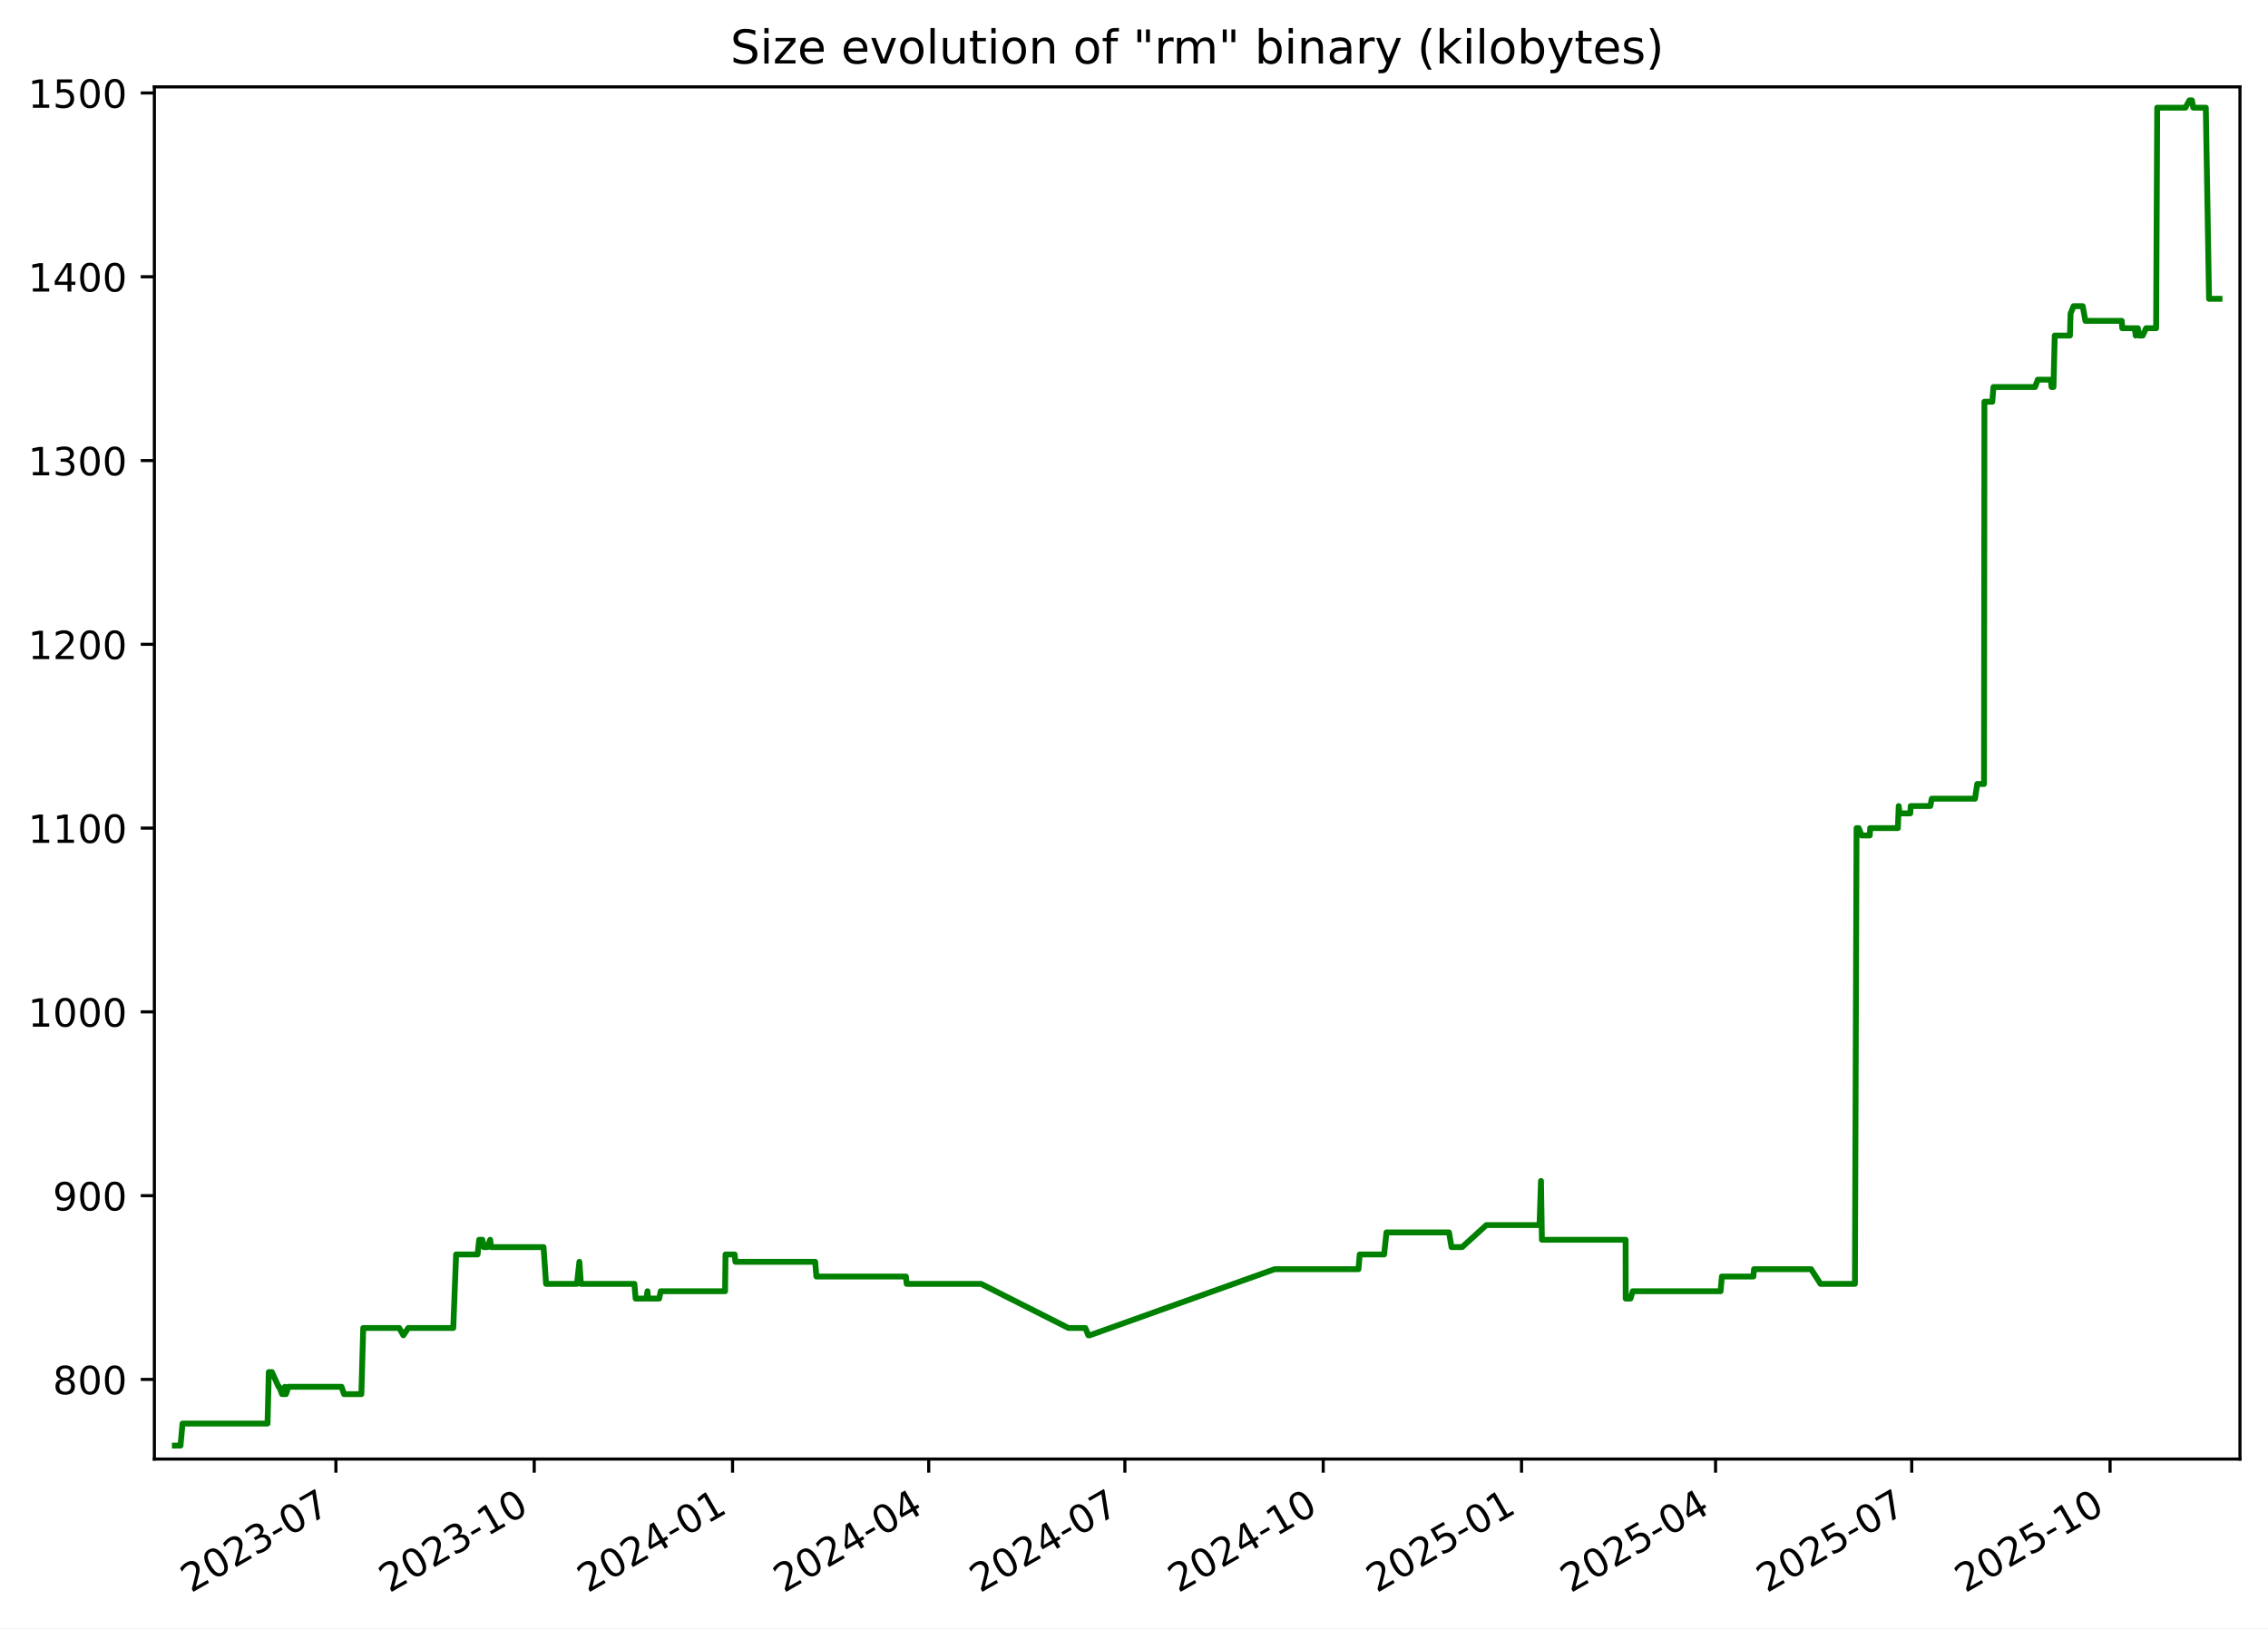
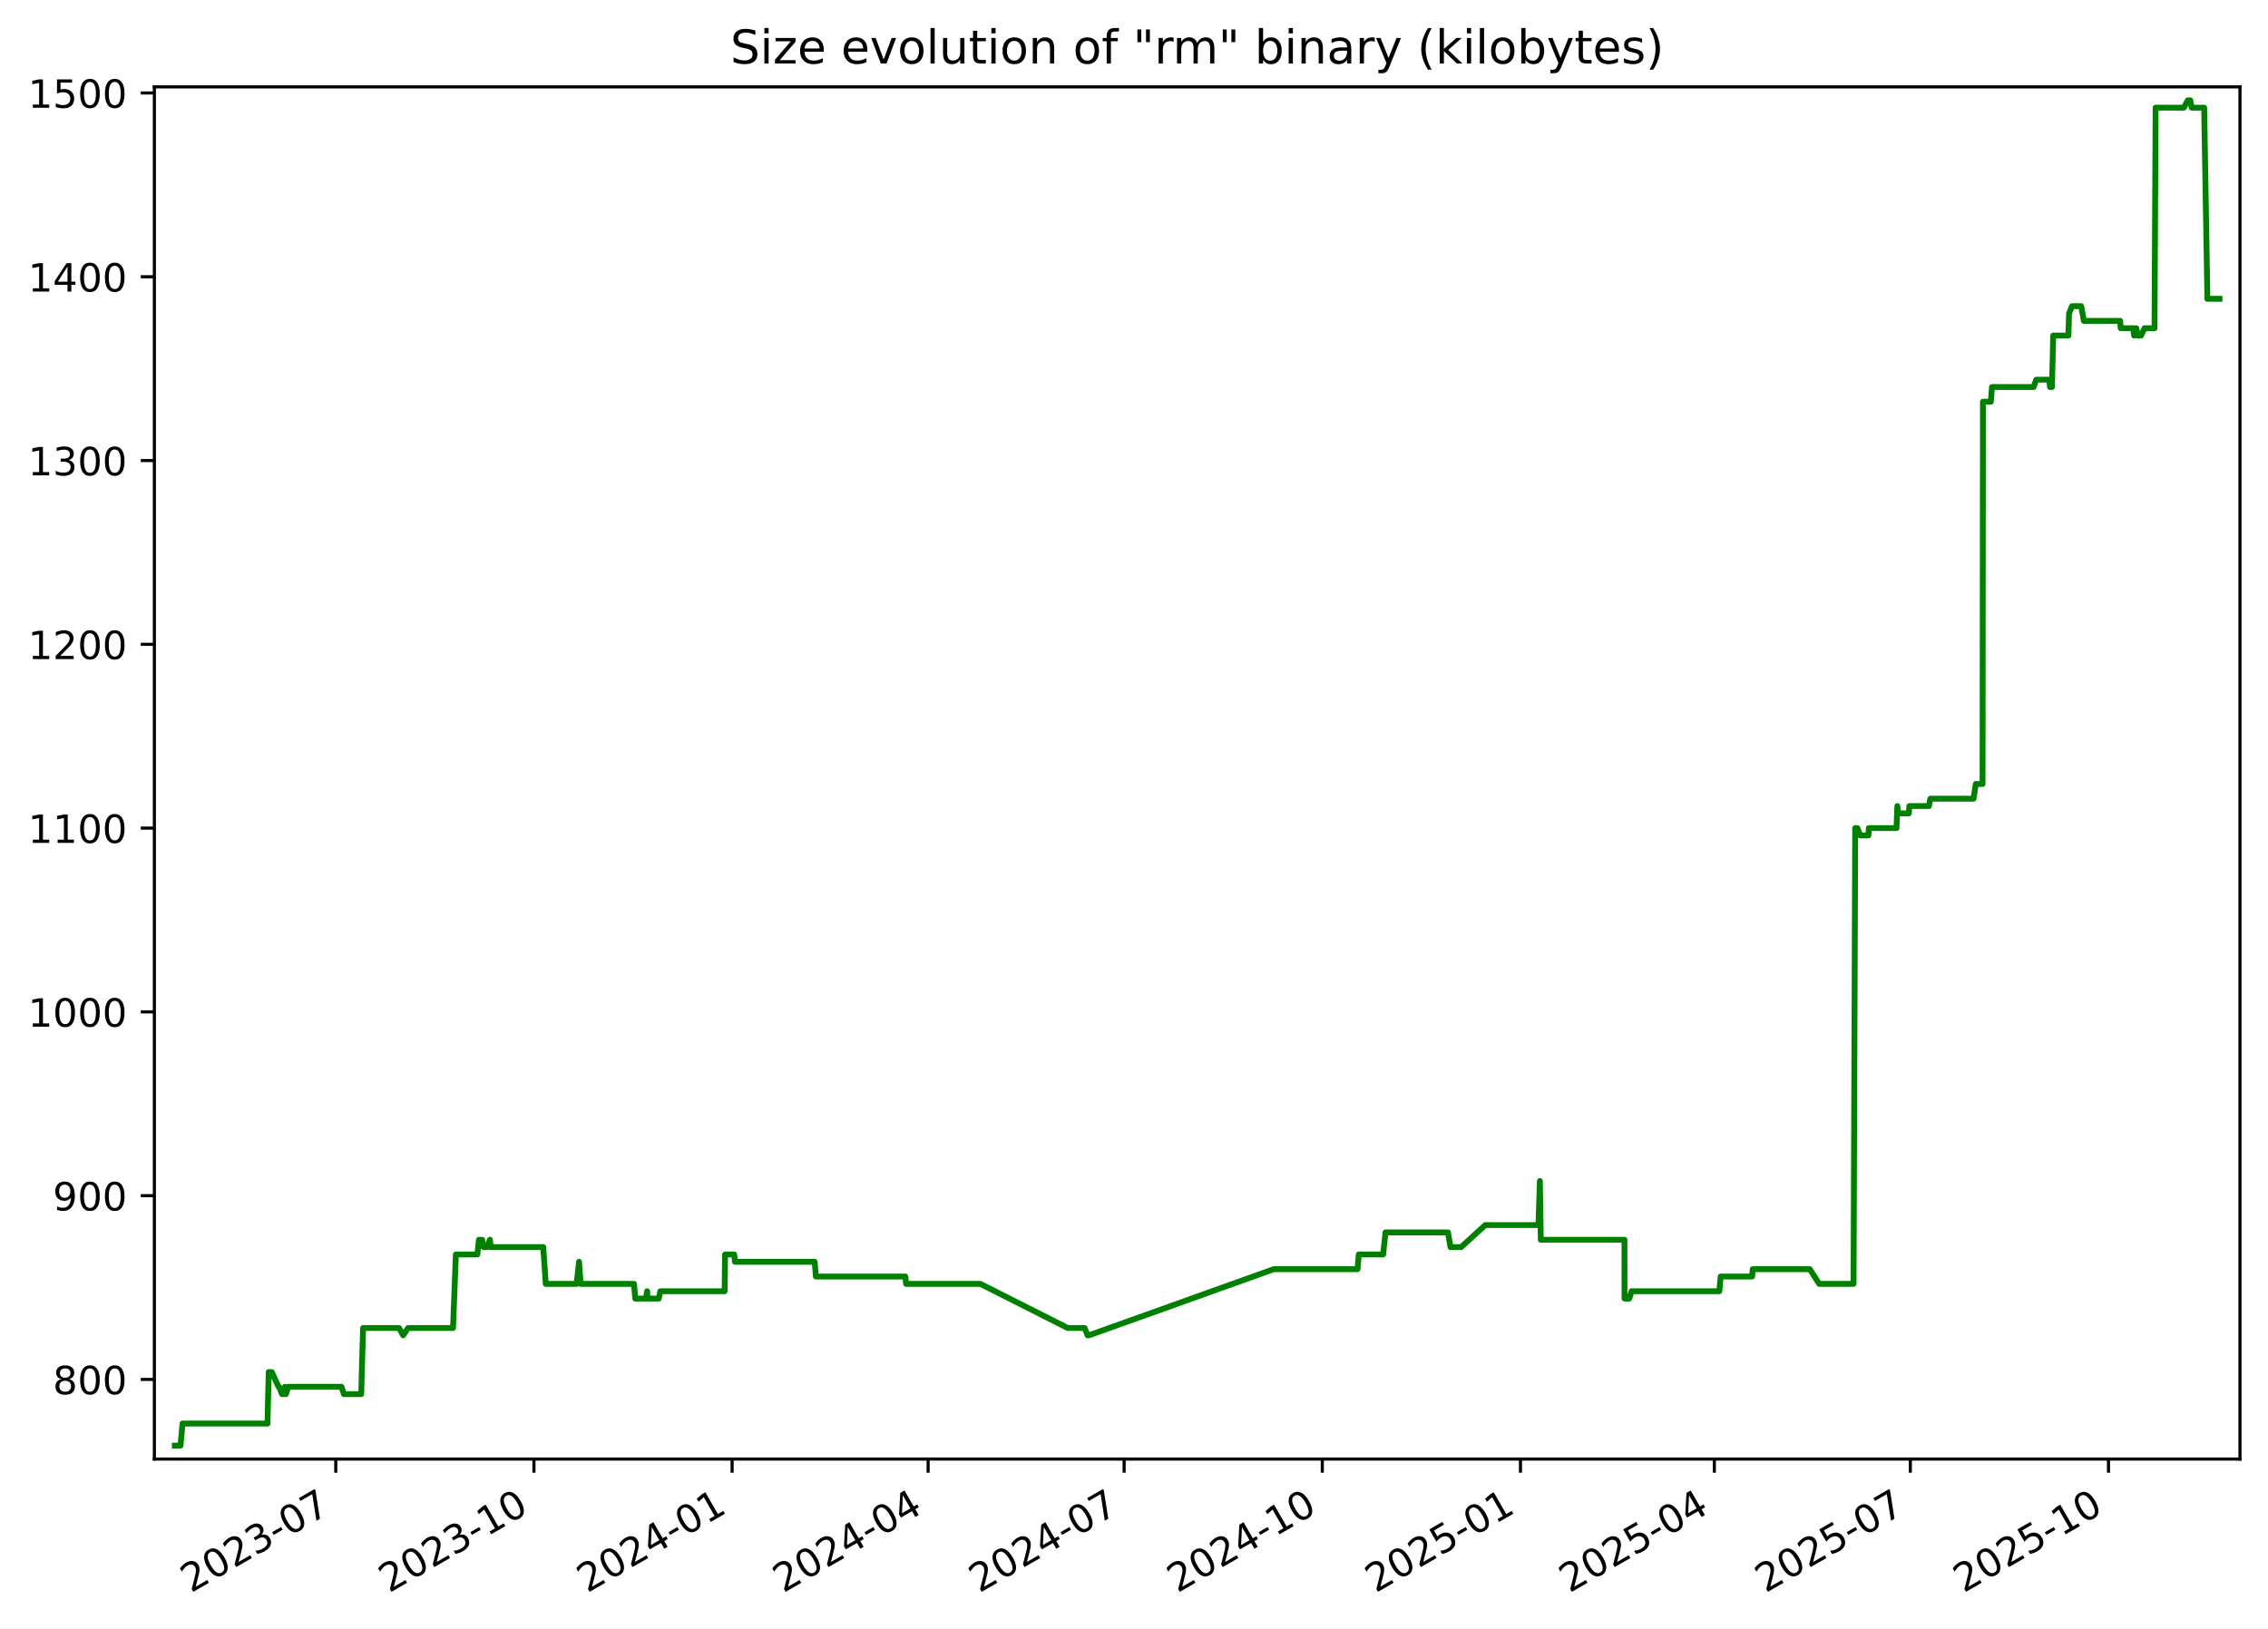
<svg xmlns="http://www.w3.org/2000/svg" xmlns:xlink="http://www.w3.org/1999/xlink" width="582.53pt" height="418.303pt" viewBox="0 0 582.53 418.303" version="1.1">
  <defs>
    <style type="text/css">*{stroke-linejoin: round; stroke-linecap: butt}</style>
  </defs>
  <g id="figure_1">
    <g id="patch_1">
      <path d="M -0 418.303  L 582.53 418.303  L 582.53 0  L -0 0  z " style="fill: #ffffff" />
    </g>
    <g id="axes_1">
      <g id="patch_2">
        <path d="M 39.65 374.83  L 575.33 374.83  L 575.33 22.318  L 39.65 22.318  z " style="fill: #ffffff" />
      </g>
      <g id="matplotlib.axis_1">
        <g id="xtick_1">
          <g id="line2d_1">
            <defs>
-               <path id="m8225971079" d="M 0 0  L 0 3.5  " style="stroke: #000000; stroke-width: 0.8" />
+               <path id="m32c383f135" d="M 0 0  L 0 3.5  " style="stroke: #000000; stroke-width: 0.8" />
            </defs>
            <g>
-               <use xlink:href="#m8225971079" x="86.274" y="374.83" style="stroke: #000000; stroke-width: 0.8" />
+               <use xlink:href="#m32c383f135" x="86.241" y="374.83" style="stroke: #000000; stroke-width: 0.8" />
            </g>
          </g>
          <g id="text_1">
-             <g transform="translate(49.049 409.302) rotate(-30) scale(0.1 -0.1)">
+             <g transform="translate(49.01572 409.302) rotate(-30) scale(0.1 -0.1)">
              <defs>
                <path id="DejaVuSans-32" d="M 1228 531  L 3431 531  L 3431 0  L 469 0  L 469 531  Q 828 903 1448 1529  Q 2069 2156 2228 2338  Q 2531 2678 2651 2914  Q 2772 3150 2772 3378  Q 2772 3750 2511 3984  Q 2250 4219 1831 4219  Q 1534 4219 1204 4116  Q 875 4013 500 3803  L 500 4441  Q 881 4594 1212 4672  Q 1544 4750 1819 4750  Q 2544 4750 2975 4387  Q 3406 4025 3406 3419  Q 3406 3131 3298 2873  Q 3191 2616 2906 2266  Q 2828 2175 2409 1742  Q 1991 1309 1228 531  z " transform="scale(0.015625)" />
                <path id="DejaVuSans-30" d="M 2034 4250  Q 1547 4250 1301 3770  Q 1056 3291 1056 2328  Q 1056 1369 1301 889  Q 1547 409 2034 409  Q 2525 409 2770 889  Q 3016 1369 3016 2328  Q 3016 3291 2770 3770  Q 2525 4250 2034 4250  z M 2034 4750  Q 2819 4750 3233 4129  Q 3647 3509 3647 2328  Q 3647 1150 3233 529  Q 2819 -91 2034 -91  Q 1250 -91 836 529  Q 422 1150 422 2328  Q 422 3509 836 4129  Q 1250 4750 2034 4750  z " transform="scale(0.015625)" />
                <path id="DejaVuSans-33" d="M 2597 2516  Q 3050 2419 3304 2112  Q 3559 1806 3559 1356  Q 3559 666 3084 287  Q 2609 -91 1734 -91  Q 1441 -91 1130 -33  Q 819 25 488 141  L 488 750  Q 750 597 1062 519  Q 1375 441 1716 441  Q 2309 441 2620 675  Q 2931 909 2931 1356  Q 2931 1769 2642 2001  Q 2353 2234 1838 2234  L 1294 2234  L 1294 2753  L 1863 2753  Q 2328 2753 2575 2939  Q 2822 3125 2822 3475  Q 2822 3834 2567 4026  Q 2313 4219 1838 4219  Q 1578 4219 1281 4162  Q 984 4106 628 3988  L 628 4550  Q 988 4650 1302 4700  Q 1616 4750 1894 4750  Q 2613 4750 3031 4423  Q 3450 4097 3450 3541  Q 3450 3153 3228 2886  Q 3006 2619 2597 2516  z " transform="scale(0.015625)" />
                <path id="DejaVuSans-2d" d="M 313 2009  L 1997 2009  L 1997 1497  L 313 1497  L 313 2009  z " transform="scale(0.015625)" />
                <path id="DejaVuSans-37" d="M 525 4666  L 3525 4666  L 3525 4397  L 1831 0  L 1172 0  L 2766 4134  L 525 4134  L 525 4666  z " transform="scale(0.015625)" />
              </defs>
              <use xlink:href="#DejaVuSans-32" />
              <use xlink:href="#DejaVuSans-30" x="63.623" />
              <use xlink:href="#DejaVuSans-32" x="127.246" />
              <use xlink:href="#DejaVuSans-33" x="190.869" />
              <use xlink:href="#DejaVuSans-2d" x="254.492" />
              <use xlink:href="#DejaVuSans-30" x="290.576" />
              <use xlink:href="#DejaVuSans-37" x="354.199" />
            </g>
          </g>
        </g>
        <g id="xtick_2">
          <g id="line2d_2">
            <g>
-               <use xlink:href="#m8225971079" x="137.213" y="374.83" style="stroke: #000000; stroke-width: 0.8" />
+               <use xlink:href="#m32c383f135" x="137.139" y="374.83" style="stroke: #000000; stroke-width: 0.8" />
            </g>
          </g>
          <g id="text_2">
-             <g transform="translate(99.98851 409.302) rotate(-30) scale(0.1 -0.1)">
+             <g transform="translate(99.91424 409.302) rotate(-30) scale(0.1 -0.1)">
              <defs>
                <path id="DejaVuSans-31" d="M 794 531  L 1825 531  L 1825 4091  L 703 3866  L 703 4441  L 1819 4666  L 2450 4666  L 2450 531  L 3481 531  L 3481 0  L 794 0  L 794 531  z " transform="scale(0.015625)" />
              </defs>
              <use xlink:href="#DejaVuSans-32" />
              <use xlink:href="#DejaVuSans-30" x="63.623" />
              <use xlink:href="#DejaVuSans-32" x="127.246" />
              <use xlink:href="#DejaVuSans-33" x="190.869" />
              <use xlink:href="#DejaVuSans-2d" x="254.492" />
              <use xlink:href="#DejaVuSans-31" x="290.576" />
              <use xlink:href="#DejaVuSans-30" x="354.199" />
            </g>
          </g>
        </g>
        <g id="xtick_3">
          <g id="line2d_3">
            <g>
-               <use xlink:href="#m8225971079" x="188.153" y="374.83" style="stroke: #000000; stroke-width: 0.8" />
+               <use xlink:href="#m32c383f135" x="188.038" y="374.83" style="stroke: #000000; stroke-width: 0.8" />
            </g>
          </g>
          <g id="text_3">
-             <g transform="translate(150.928 409.302) rotate(-30) scale(0.1 -0.1)">
+             <g transform="translate(150.8128 409.302) rotate(-30) scale(0.1 -0.1)">
              <defs>
                <path id="DejaVuSans-34" d="M 2419 4116  L 825 1625  L 2419 1625  L 2419 4116  z M 2253 4666  L 3047 4666  L 3047 1625  L 3713 1625  L 3713 1100  L 3047 1100  L 3047 0  L 2419 0  L 2419 1100  L 313 1100  L 313 1709  L 2253 4666  z " transform="scale(0.015625)" />
              </defs>
              <use xlink:href="#DejaVuSans-32" />
              <use xlink:href="#DejaVuSans-30" x="63.623" />
              <use xlink:href="#DejaVuSans-32" x="127.246" />
              <use xlink:href="#DejaVuSans-34" x="190.869" />
              <use xlink:href="#DejaVuSans-2d" x="254.492" />
              <use xlink:href="#DejaVuSans-30" x="290.576" />
              <use xlink:href="#DejaVuSans-31" x="354.199" />
            </g>
          </g>
        </g>
        <g id="xtick_4">
          <g id="line2d_4">
            <g>
-               <use xlink:href="#m8225971079" x="238.539" y="374.83" style="stroke: #000000; stroke-width: 0.8" />
+               <use xlink:href="#m32c383f135" x="238.383" y="374.83" style="stroke: #000000; stroke-width: 0.8" />
            </g>
          </g>
          <g id="text_4">
-             <g transform="translate(201.3138 409.302) rotate(-30) scale(0.1 -0.1)">
+             <g transform="translate(201.158 409.302) rotate(-30) scale(0.1 -0.1)">
              <use xlink:href="#DejaVuSans-32" />
              <use xlink:href="#DejaVuSans-30" x="63.623" />
              <use xlink:href="#DejaVuSans-32" x="127.246" />
              <use xlink:href="#DejaVuSans-34" x="190.869" />
              <use xlink:href="#DejaVuSans-2d" x="254.492" />
              <use xlink:href="#DejaVuSans-30" x="290.576" />
              <use xlink:href="#DejaVuSans-34" x="354.199" />
            </g>
          </g>
        </g>
        <g id="xtick_5">
          <g id="line2d_5">
            <g>
-               <use xlink:href="#m8225971079" x="288.924" y="374.83" style="stroke: #000000; stroke-width: 0.8" />
+               <use xlink:href="#m32c383f135" x="288.728" y="374.83" style="stroke: #000000; stroke-width: 0.8" />
            </g>
          </g>
          <g id="text_5">
-             <g transform="translate(251.6996 409.302) rotate(-30) scale(0.1 -0.1)">
+             <g transform="translate(251.5033 409.302) rotate(-30) scale(0.1 -0.1)">
              <use xlink:href="#DejaVuSans-32" />
              <use xlink:href="#DejaVuSans-30" x="63.623" />
              <use xlink:href="#DejaVuSans-32" x="127.246" />
              <use xlink:href="#DejaVuSans-34" x="190.869" />
              <use xlink:href="#DejaVuSans-2d" x="254.492" />
              <use xlink:href="#DejaVuSans-30" x="290.576" />
              <use xlink:href="#DejaVuSans-37" x="354.199" />
            </g>
          </g>
        </g>
        <g id="xtick_6">
          <g id="line2d_6">
            <g>
-               <use xlink:href="#m8225971079" x="339.864" y="374.83" style="stroke: #000000; stroke-width: 0.8" />
+               <use xlink:href="#m32c383f135" x="339.627" y="374.83" style="stroke: #000000; stroke-width: 0.8" />
            </g>
          </g>
          <g id="text_6">
-             <g transform="translate(302.6392 409.302) rotate(-30) scale(0.1 -0.1)">
+             <g transform="translate(302.4018 409.302) rotate(-30) scale(0.1 -0.1)">
              <use xlink:href="#DejaVuSans-32" />
              <use xlink:href="#DejaVuSans-30" x="63.623" />
              <use xlink:href="#DejaVuSans-32" x="127.246" />
              <use xlink:href="#DejaVuSans-34" x="190.869" />
              <use xlink:href="#DejaVuSans-2d" x="254.492" />
              <use xlink:href="#DejaVuSans-31" x="290.576" />
              <use xlink:href="#DejaVuSans-30" x="354.199" />
            </g>
          </g>
        </g>
        <g id="xtick_7">
          <g id="line2d_7">
            <g>
-               <use xlink:href="#m8225971079" x="390.803" y="374.83" style="stroke: #000000; stroke-width: 0.8" />
+               <use xlink:href="#m32c383f135" x="390.525" y="374.83" style="stroke: #000000; stroke-width: 0.8" />
            </g>
          </g>
          <g id="text_7">
-             <g transform="translate(353.5787 409.302) rotate(-30) scale(0.1 -0.1)">
+             <g transform="translate(353.3004 409.302) rotate(-30) scale(0.1 -0.1)">
              <defs>
                <path id="DejaVuSans-35" d="M 691 4666  L 3169 4666  L 3169 4134  L 1269 4134  L 1269 2991  Q 1406 3038 1543 3061  Q 1681 3084 1819 3084  Q 2600 3084 3056 2656  Q 3513 2228 3513 1497  Q 3513 744 3044 326  Q 2575 -91 1722 -91  Q 1428 -91 1123 -41  Q 819 9 494 109  L 494 744  Q 775 591 1075 516  Q 1375 441 1709 441  Q 2250 441 2565 725  Q 2881 1009 2881 1497  Q 2881 1984 2565 2268  Q 2250 2553 1709 2553  Q 1456 2553 1204 2497  Q 953 2441 691 2322  L 691 4666  z " transform="scale(0.015625)" />
              </defs>
              <use xlink:href="#DejaVuSans-32" />
              <use xlink:href="#DejaVuSans-30" x="63.623" />
              <use xlink:href="#DejaVuSans-32" x="127.246" />
              <use xlink:href="#DejaVuSans-35" x="190.869" />
              <use xlink:href="#DejaVuSans-2d" x="254.492" />
              <use xlink:href="#DejaVuSans-30" x="290.576" />
              <use xlink:href="#DejaVuSans-31" x="354.199" />
            </g>
          </g>
        </g>
        <g id="xtick_8">
          <g id="line2d_8">
            <g>
-               <use xlink:href="#m8225971079" x="440.636" y="374.83" style="stroke: #000000; stroke-width: 0.8" />
+               <use xlink:href="#m32c383f135" x="440.317" y="374.83" style="stroke: #000000; stroke-width: 0.8" />
            </g>
          </g>
          <g id="text_8">
-             <g transform="translate(403.4108 409.302) rotate(-30) scale(0.1 -0.1)">
+             <g transform="translate(403.0924 409.302) rotate(-30) scale(0.1 -0.1)">
              <use xlink:href="#DejaVuSans-32" />
              <use xlink:href="#DejaVuSans-30" x="63.623" />
              <use xlink:href="#DejaVuSans-32" x="127.246" />
              <use xlink:href="#DejaVuSans-35" x="190.869" />
              <use xlink:href="#DejaVuSans-2d" x="254.492" />
              <use xlink:href="#DejaVuSans-30" x="290.576" />
              <use xlink:href="#DejaVuSans-34" x="354.199" />
            </g>
          </g>
        </g>
        <g id="xtick_9">
          <g id="line2d_9">
            <g>
-               <use xlink:href="#m8225971079" x="491.021" y="374.83" style="stroke: #000000; stroke-width: 0.8" />
+               <use xlink:href="#m32c383f135" x="490.662" y="374.83" style="stroke: #000000; stroke-width: 0.8" />
            </g>
          </g>
          <g id="text_9">
-             <g transform="translate(453.7966 409.302) rotate(-30) scale(0.1 -0.1)">
+             <g transform="translate(453.4377 409.302) rotate(-30) scale(0.1 -0.1)">
              <use xlink:href="#DejaVuSans-32" />
              <use xlink:href="#DejaVuSans-30" x="63.623" />
              <use xlink:href="#DejaVuSans-32" x="127.246" />
              <use xlink:href="#DejaVuSans-35" x="190.869" />
              <use xlink:href="#DejaVuSans-2d" x="254.492" />
              <use xlink:href="#DejaVuSans-30" x="290.576" />
              <use xlink:href="#DejaVuSans-37" x="354.199" />
            </g>
          </g>
        </g>
        <g id="xtick_10">
          <g id="line2d_10">
            <g>
-               <use xlink:href="#m8225971079" x="541.961" y="374.83" style="stroke: #000000; stroke-width: 0.8" />
+               <use xlink:href="#m32c383f135" x="541.561" y="374.83" style="stroke: #000000; stroke-width: 0.8" />
            </g>
          </g>
          <g id="text_10">
-             <g transform="translate(504.7361 409.302) rotate(-30) scale(0.1 -0.1)">
+             <g transform="translate(504.3362 409.302) rotate(-30) scale(0.1 -0.1)">
              <use xlink:href="#DejaVuSans-32" />
              <use xlink:href="#DejaVuSans-30" x="63.623" />
              <use xlink:href="#DejaVuSans-32" x="127.246" />
              <use xlink:href="#DejaVuSans-35" x="190.869" />
              <use xlink:href="#DejaVuSans-2d" x="254.492" />
              <use xlink:href="#DejaVuSans-31" x="290.576" />
              <use xlink:href="#DejaVuSans-30" x="354.199" />
            </g>
          </g>
        </g>
      </g>
      <g id="matplotlib.axis_2">
        <g id="ytick_1">
          <g id="line2d_11">
            <defs>
-               <path id="m1f2b60b376" d="M 0 0  L -3.5 0  " style="stroke: #000000; stroke-width: 0.8" />
+               <path id="m8ecfaaa1a5" d="M 0 0  L -3.5 0  " style="stroke: #000000; stroke-width: 0.8" />
            </defs>
            <g>
-               <use xlink:href="#m1f2b60b376" x="39.65" y="354.377" style="stroke: #000000; stroke-width: 0.8" />
+               <use xlink:href="#m8ecfaaa1a5" x="39.65" y="354.377" style="stroke: #000000; stroke-width: 0.8" />
            </g>
          </g>
          <g id="text_11">
            <g transform="translate(13.5625 358.1766) scale(0.1 -0.1)">
              <defs>
                <path id="DejaVuSans-38" d="M 2034 2216  Q 1584 2216 1326 1975  Q 1069 1734 1069 1313  Q 1069 891 1326 650  Q 1584 409 2034 409  Q 2484 409 2743 651  Q 3003 894 3003 1313  Q 3003 1734 2745 1975  Q 2488 2216 2034 2216  z M 1403 2484  Q 997 2584 770 2862  Q 544 3141 544 3541  Q 544 4100 942 4425  Q 1341 4750 2034 4750  Q 2731 4750 3128 4425  Q 3525 4100 3525 3541  Q 3525 3141 3298 2862  Q 3072 2584 2669 2484  Q 3125 2378 3379 2068  Q 3634 1759 3634 1313  Q 3634 634 3220 271  Q 2806 -91 2034 -91  Q 1263 -91 848 271  Q 434 634 434 1313  Q 434 1759 690 2068  Q 947 2378 1403 2484  z M 1172 3481  Q 1172 3119 1398 2916  Q 1625 2713 2034 2713  Q 2441 2713 2670 2916  Q 2900 3119 2900 3481  Q 2900 3844 2670 4047  Q 2441 4250 2034 4250  Q 1625 4250 1398 4047  Q 1172 3844 1172 3481  z " transform="scale(0.015625)" />
              </defs>
              <use xlink:href="#DejaVuSans-38" />
              <use xlink:href="#DejaVuSans-30" x="63.623" />
              <use xlink:href="#DejaVuSans-30" x="127.246" />
            </g>
          </g>
        </g>
        <g id="ytick_2">
          <g id="line2d_12">
            <g>
-               <use xlink:href="#m1f2b60b376" x="39.65" y="307.164" style="stroke: #000000; stroke-width: 0.8" />
+               <use xlink:href="#m8ecfaaa1a5" x="39.65" y="307.164" style="stroke: #000000; stroke-width: 0.8" />
            </g>
          </g>
          <g id="text_12">
            <g transform="translate(13.5625 310.9635) scale(0.1 -0.1)">
              <defs>
                <path id="DejaVuSans-39" d="M 703 97  L 703 672  Q 941 559 1184 500  Q 1428 441 1663 441  Q 2288 441 2617 861  Q 2947 1281 2994 2138  Q 2813 1869 2534 1725  Q 2256 1581 1919 1581  Q 1219 1581 811 2004  Q 403 2428 403 3163  Q 403 3881 828 4315  Q 1253 4750 1959 4750  Q 2769 4750 3195 4129  Q 3622 3509 3622 2328  Q 3622 1225 3098 567  Q 2575 -91 1691 -91  Q 1453 -91 1209 -44  Q 966 3 703 97  z M 1959 2075  Q 2384 2075 2632 2365  Q 2881 2656 2881 3163  Q 2881 3666 2632 3958  Q 2384 4250 1959 4250  Q 1534 4250 1286 3958  Q 1038 3666 1038 3163  Q 1038 2656 1286 2365  Q 1534 2075 1959 2075  z " transform="scale(0.015625)" />
              </defs>
              <use xlink:href="#DejaVuSans-39" />
              <use xlink:href="#DejaVuSans-30" x="63.623" />
              <use xlink:href="#DejaVuSans-30" x="127.246" />
            </g>
          </g>
        </g>
        <g id="ytick_3">
          <g id="line2d_13">
            <g>
-               <use xlink:href="#m1f2b60b376" x="39.65" y="259.951" style="stroke: #000000; stroke-width: 0.8" />
+               <use xlink:href="#m8ecfaaa1a5" x="39.65" y="259.951" style="stroke: #000000; stroke-width: 0.8" />
            </g>
          </g>
          <g id="text_13">
            <g transform="translate(7.2 263.7504) scale(0.1 -0.1)">
              <use xlink:href="#DejaVuSans-31" />
              <use xlink:href="#DejaVuSans-30" x="63.623" />
              <use xlink:href="#DejaVuSans-30" x="127.246" />
              <use xlink:href="#DejaVuSans-30" x="190.869" />
            </g>
          </g>
        </g>
        <g id="ytick_4">
          <g id="line2d_14">
            <g>
-               <use xlink:href="#m1f2b60b376" x="39.65" y="212.738" style="stroke: #000000; stroke-width: 0.8" />
+               <use xlink:href="#m8ecfaaa1a5" x="39.65" y="212.738" style="stroke: #000000; stroke-width: 0.8" />
            </g>
          </g>
          <g id="text_14">
            <g transform="translate(7.2 216.5373) scale(0.1 -0.1)">
              <use xlink:href="#DejaVuSans-31" />
              <use xlink:href="#DejaVuSans-31" x="63.623" />
              <use xlink:href="#DejaVuSans-30" x="127.246" />
              <use xlink:href="#DejaVuSans-30" x="190.869" />
            </g>
          </g>
        </g>
        <g id="ytick_5">
          <g id="line2d_15">
            <g>
-               <use xlink:href="#m1f2b60b376" x="39.65" y="165.525" style="stroke: #000000; stroke-width: 0.8" />
+               <use xlink:href="#m8ecfaaa1a5" x="39.65" y="165.525" style="stroke: #000000; stroke-width: 0.8" />
            </g>
          </g>
          <g id="text_15">
            <g transform="translate(7.2 169.3242) scale(0.1 -0.1)">
              <use xlink:href="#DejaVuSans-31" />
              <use xlink:href="#DejaVuSans-32" x="63.623" />
              <use xlink:href="#DejaVuSans-30" x="127.246" />
              <use xlink:href="#DejaVuSans-30" x="190.869" />
            </g>
          </g>
        </g>
        <g id="ytick_6">
          <g id="line2d_16">
            <g>
-               <use xlink:href="#m1f2b60b376" x="39.65" y="118.312" style="stroke: #000000; stroke-width: 0.8" />
+               <use xlink:href="#m8ecfaaa1a5" x="39.65" y="118.312" style="stroke: #000000; stroke-width: 0.8" />
            </g>
          </g>
          <g id="text_16">
            <g transform="translate(7.2 122.111) scale(0.1 -0.1)">
              <use xlink:href="#DejaVuSans-31" />
              <use xlink:href="#DejaVuSans-33" x="63.623" />
              <use xlink:href="#DejaVuSans-30" x="127.246" />
              <use xlink:href="#DejaVuSans-30" x="190.869" />
            </g>
          </g>
        </g>
        <g id="ytick_7">
          <g id="line2d_17">
            <g>
-               <use xlink:href="#m1f2b60b376" x="39.65" y="71.099" style="stroke: #000000; stroke-width: 0.8" />
+               <use xlink:href="#m8ecfaaa1a5" x="39.65" y="71.099" style="stroke: #000000; stroke-width: 0.8" />
            </g>
          </g>
          <g id="text_17">
            <g transform="translate(7.2 74.89793) scale(0.1 -0.1)">
              <use xlink:href="#DejaVuSans-31" />
              <use xlink:href="#DejaVuSans-34" x="63.623" />
              <use xlink:href="#DejaVuSans-30" x="127.246" />
              <use xlink:href="#DejaVuSans-30" x="190.869" />
            </g>
          </g>
        </g>
        <g id="ytick_8">
          <g id="line2d_18">
            <g>
-               <use xlink:href="#m1f2b60b376" x="39.65" y="23.886" style="stroke: #000000; stroke-width: 0.8" />
+               <use xlink:href="#m8ecfaaa1a5" x="39.65" y="23.886" style="stroke: #000000; stroke-width: 0.8" />
            </g>
          </g>
          <g id="text_18">
            <g transform="translate(7.2 27.68482) scale(0.1 -0.1)">
              <use xlink:href="#DejaVuSans-31" />
              <use xlink:href="#DejaVuSans-35" x="63.623" />
              <use xlink:href="#DejaVuSans-30" x="127.246" />
              <use xlink:href="#DejaVuSans-30" x="190.869" />
            </g>
          </g>
        </g>
      </g>
      <g id="line2d_19">
-         <path d="M 44.902 371.374  L 46.367 371.374  L 46.88 365.709  L 68.718 365.709  L 69.042 352.489  L 69.833 352.489  L 71.559 356.266  L 71.729 356.266  L 72.448 358.154  L 72.941 358.154  L 73.2 356.266  L 73.454 358.154  L 74.081 356.266  L 87.725 356.266  L 88.367 358.154  L 92.813 358.154  L 93.295 341.158  L 102.541 341.158  L 103.602 343.046  L 104.858 341.158  L 116.421 341.158  L 117.15 322.272  L 122.668 322.272  L 123.075 318.495  L 123.906 318.495  L 124.252 320.384  L 125.221 320.384  L 125.899 318.495  L 126.127 320.384  L 139.611 320.384  L 140.253 329.827  L 148.199 329.827  L 148.812 324.161  L 149.206 329.827  L 162.943 329.827  L 163.259 333.604  L 166 333.604  L 166.312 331.715  L 166.434 333.604  L 169.305 333.604  L 169.708 331.715  L 186.231 331.715  L 186.351 322.272  L 188.693 322.272  L 188.884 324.161  L 209.379 324.161  L 209.69 327.938  L 232.68 327.938  L 232.877 329.827  L 251.983 329.827  L 274.424 341.158  L 278.767 341.158  L 279.547 343.046  L 279.884 343.046  L 327.398 326.05  L 348.92 326.05  L 349.243 322.272  L 355.51 322.272  L 356.109 316.607  L 372.173 316.607  L 372.823 320.384  L 375.549 320.384  L 381.768 314.718  L 395.43 314.718  L 395.799 303.387  L 396.031 318.495  L 417.534 318.495  L 417.556 333.604  L 418.78 333.604  L 419.362 331.715  L 441.931 331.715  L 442.257 327.938  L 450.348 327.938  L 450.517 326.05  L 465.177 326.05  L 467.596 329.827  L 476.432 329.827  L 476.852 212.738  L 477.412 212.738  L 478.151 214.627  L 480.246 214.627  L 480.347 212.738  L 487.462 212.738  L 487.684 207.072  L 487.898 208.961  L 490.641 208.961  L 490.771 207.072  L 495.79 207.072  L 496.17 205.184  L 507.275 205.184  L 507.848 201.407  L 509.591 201.407  L 509.69 103.204  L 511.717 103.204  L 512.009 99.427  L 522.705 99.427  L 523.397 97.538  L 526.731 97.538  L 526.94 99.427  L 527.428 99.427  L 527.757 86.207  L 531.652 86.207  L 531.819 80.541  L 532.593 78.653  L 534.942 78.653  L 535.629 82.43  L 544.966 82.43  L 545.095 84.318  L 548.323 84.318  L 548.546 86.207  L 548.826 84.318  L 549.114 84.318  L 549.408 86.207  L 550.334 86.207  L 551.217 84.318  L 553.796 84.318  L 554.074 27.663  L 561.32 27.663  L 562.349 25.774  L 562.987 25.774  L 563.334 27.663  L 566.557 27.663  L 567.386 76.764  L 570.078 76.764  L 570.078 76.764  " clip-path="url(#p55735122f3)" style="fill: none; stroke: #008000; stroke-width: 1.5; stroke-linecap: square" />
+         <path d="M 44.902 371.374  L 46.366 371.374  L 46.879 365.709  L 68.699 365.709  L 69.023 352.489  L 69.813 352.489  L 71.538 356.266  L 71.707 356.266  L 72.426 358.154  L 72.918 358.154  L 73.177 356.266  L 73.431 358.154  L 74.057 356.266  L 87.691 356.266  L 88.332 358.154  L 92.774 358.154  L 93.256 341.158  L 102.494 341.158  L 103.555 343.046  L 104.809 341.158  L 116.364 341.158  L 117.092 322.272  L 122.606 322.272  L 123.012 318.495  L 123.842 318.495  L 124.188 320.384  L 125.156 320.384  L 125.834 318.495  L 126.062 320.384  L 139.535 320.384  L 140.176 329.827  L 148.116 329.827  L 148.729 324.161  L 149.122 329.827  L 162.848 329.827  L 163.164 333.604  L 165.903 333.604  L 166.215 331.715  L 166.336 333.604  L 169.205 333.604  L 169.608 331.715  L 186.118 331.715  L 186.237 322.272  L 188.577 322.272  L 188.768 324.161  L 209.246 324.161  L 209.557 327.938  L 232.529 327.938  L 232.726 329.827  L 251.816 329.827  L 274.24 341.158  L 278.579 341.158  L 279.358 343.046  L 279.695 343.046  L 327.17 326.05  L 348.676 326.05  L 348.998 322.272  L 355.261 322.272  L 355.859 316.607  L 371.91 316.607  L 372.559 320.384  L 375.283 320.384  L 381.497 314.718  L 395.148 314.718  L 395.517 303.387  L 395.749 318.495  L 417.234 318.495  L 417.257 333.604  L 418.48 333.604  L 419.061 331.715  L 441.611 331.715  L 441.937 327.938  L 450.022 327.938  L 450.191 326.05  L 464.839 326.05  L 467.256 329.827  L 476.085 329.827  L 476.505 212.738  L 477.064 212.738  L 477.802 214.627  L 479.896 214.627  L 479.996 212.738  L 487.106 212.738  L 487.328 207.072  L 487.542 208.961  L 490.282 208.961  L 490.412 207.072  L 495.427 207.072  L 495.807 205.184  L 506.903 205.184  L 507.476 201.407  L 509.217 201.407  L 509.316 103.204  L 511.341 103.204  L 511.633 99.427  L 522.321 99.427  L 523.012 97.538  L 526.343 97.538  L 526.552 99.427  L 527.04 99.427  L 527.369 86.207  L 531.261 86.207  L 531.428 80.541  L 532.2 78.653  L 534.548 78.653  L 535.235 82.43  L 544.564 82.43  L 544.693 84.318  L 547.918 84.318  L 548.141 86.207  L 548.42 84.318  L 548.708 84.318  L 549.002 86.207  L 549.927 86.207  L 550.809 84.318  L 553.387 84.318  L 553.665 27.663  L 560.905 27.663  L 561.933 25.774  L 562.57 25.774  L 562.917 27.663  L 566.138 27.663  L 566.966 76.764  L 570.078 76.764  L 570.078 76.764  " clip-path="url(#p0a625e9268)" style="fill: none; stroke: #008000; stroke-width: 1.5; stroke-linecap: square" />
      </g>
      <g id="patch_3">
        <path d="M 39.65 374.83  L 39.65 22.318  " style="fill: none; stroke: #000000; stroke-width: 0.8; stroke-linejoin: miter; stroke-linecap: square" />
      </g>
      <g id="patch_4">
        <path d="M 575.33 374.83  L 575.33 22.318  " style="fill: none; stroke: #000000; stroke-width: 0.8; stroke-linejoin: miter; stroke-linecap: square" />
      </g>
      <g id="patch_5">
        <path d="M 39.65 374.83  L 575.33 374.83  " style="fill: none; stroke: #000000; stroke-width: 0.8; stroke-linejoin: miter; stroke-linecap: square" />
      </g>
      <g id="patch_6">
        <path d="M 39.65 22.318  L 575.33 22.318  " style="fill: none; stroke: #000000; stroke-width: 0.8; stroke-linejoin: miter; stroke-linecap: square" />
      </g>
      <g id="text_19">
        <g transform="translate(187.5884 16.31812) scale(0.12 -0.12)">
          <defs>
            <path id="DejaVuSans-53" d="M 3425 4513  L 3425 3897  Q 3066 4069 2747 4153  Q 2428 4238 2131 4238  Q 1616 4238 1336 4038  Q 1056 3838 1056 3469  Q 1056 3159 1242 3001  Q 1428 2844 1947 2747  L 2328 2669  Q 3034 2534 3370 2195  Q 3706 1856 3706 1288  Q 3706 609 3251 259  Q 2797 -91 1919 -91  Q 1588 -91 1214 -16  Q 841 59 441 206  L 441 856  Q 825 641 1194 531  Q 1563 422 1919 422  Q 2459 422 2753 634  Q 3047 847 3047 1241  Q 3047 1584 2836 1778  Q 2625 1972 2144 2069  L 1759 2144  Q 1053 2284 737 2584  Q 422 2884 422 3419  Q 422 4038 858 4394  Q 1294 4750 2059 4750  Q 2388 4750 2728 4690  Q 3069 4631 3425 4513  z " transform="scale(0.015625)" />
            <path id="DejaVuSans-69" d="M 603 3500  L 1178 3500  L 1178 0  L 603 0  L 603 3500  z M 603 4863  L 1178 4863  L 1178 4134  L 603 4134  L 603 4863  z " transform="scale(0.015625)" />
            <path id="DejaVuSans-7a" d="M 353 3500  L 3084 3500  L 3084 2975  L 922 459  L 3084 459  L 3084 0  L 275 0  L 275 525  L 2438 3041  L 353 3041  L 353 3500  z " transform="scale(0.015625)" />
            <path id="DejaVuSans-65" d="M 3597 1894  L 3597 1613  L 953 1613  Q 991 1019 1311 708  Q 1631 397 2203 397  Q 2534 397 2845 478  Q 3156 559 3463 722  L 3463 178  Q 3153 47 2828 -22  Q 2503 -91 2169 -91  Q 1331 -91 842 396  Q 353 884 353 1716  Q 353 2575 817 3079  Q 1281 3584 2069 3584  Q 2775 3584 3186 3129  Q 3597 2675 3597 1894  z M 3022 2063  Q 3016 2534 2758 2815  Q 2500 3097 2075 3097  Q 1594 3097 1305 2825  Q 1016 2553 972 2059  L 3022 2063  z " transform="scale(0.015625)" />
            <path id="DejaVuSans-20" transform="scale(0.015625)" />
            <path id="DejaVuSans-76" d="M 191 3500  L 800 3500  L 1894 563  L 2988 3500  L 3597 3500  L 2284 0  L 1503 0  L 191 3500  z " transform="scale(0.015625)" />
            <path id="DejaVuSans-6f" d="M 1959 3097  Q 1497 3097 1228 2736  Q 959 2375 959 1747  Q 959 1119 1226 758  Q 1494 397 1959 397  Q 2419 397 2687 759  Q 2956 1122 2956 1747  Q 2956 2369 2687 2733  Q 2419 3097 1959 3097  z M 1959 3584  Q 2709 3584 3137 3096  Q 3566 2609 3566 1747  Q 3566 888 3137 398  Q 2709 -91 1959 -91  Q 1206 -91 779 398  Q 353 888 353 1747  Q 353 2609 779 3096  Q 1206 3584 1959 3584  z " transform="scale(0.015625)" />
            <path id="DejaVuSans-6c" d="M 603 4863  L 1178 4863  L 1178 0  L 603 0  L 603 4863  z " transform="scale(0.015625)" />
            <path id="DejaVuSans-75" d="M 544 1381  L 544 3500  L 1119 3500  L 1119 1403  Q 1119 906 1312 657  Q 1506 409 1894 409  Q 2359 409 2629 706  Q 2900 1003 2900 1516  L 2900 3500  L 3475 3500  L 3475 0  L 2900 0  L 2900 538  Q 2691 219 2414 64  Q 2138 -91 1772 -91  Q 1169 -91 856 284  Q 544 659 544 1381  z M 1991 3584  L 1991 3584  z " transform="scale(0.015625)" />
            <path id="DejaVuSans-74" d="M 1172 4494  L 1172 3500  L 2356 3500  L 2356 3053  L 1172 3053  L 1172 1153  Q 1172 725 1289 603  Q 1406 481 1766 481  L 2356 481  L 2356 0  L 1766 0  Q 1100 0 847 248  Q 594 497 594 1153  L 594 3053  L 172 3053  L 172 3500  L 594 3500  L 594 4494  L 1172 4494  z " transform="scale(0.015625)" />
            <path id="DejaVuSans-6e" d="M 3513 2113  L 3513 0  L 2938 0  L 2938 2094  Q 2938 2591 2744 2837  Q 2550 3084 2163 3084  Q 1697 3084 1428 2787  Q 1159 2491 1159 1978  L 1159 0  L 581 0  L 581 3500  L 1159 3500  L 1159 2956  Q 1366 3272 1645 3428  Q 1925 3584 2291 3584  Q 2894 3584 3203 3211  Q 3513 2838 3513 2113  z " transform="scale(0.015625)" />
            <path id="DejaVuSans-66" d="M 2375 4863  L 2375 4384  L 1825 4384  Q 1516 4384 1395 4259  Q 1275 4134 1275 3809  L 1275 3500  L 2222 3500  L 2222 3053  L 1275 3053  L 1275 0  L 697 0  L 697 3053  L 147 3053  L 147 3500  L 697 3500  L 697 3744  Q 697 4328 969 4595  Q 1241 4863 1831 4863  L 2375 4863  z " transform="scale(0.015625)" />
            <path id="DejaVuSans-22" d="M 1147 4666  L 1147 2931  L 616 2931  L 616 4666  L 1147 4666  z M 2328 4666  L 2328 2931  L 1797 2931  L 1797 4666  L 2328 4666  z " transform="scale(0.015625)" />
            <path id="DejaVuSans-72" d="M 2631 2963  Q 2534 3019 2420 3045  Q 2306 3072 2169 3072  Q 1681 3072 1420 2755  Q 1159 2438 1159 1844  L 1159 0  L 581 0  L 581 3500  L 1159 3500  L 1159 2956  Q 1341 3275 1631 3429  Q 1922 3584 2338 3584  Q 2397 3584 2469 3576  Q 2541 3569 2628 3553  L 2631 2963  z " transform="scale(0.015625)" />
            <path id="DejaVuSans-6d" d="M 3328 2828  Q 3544 3216 3844 3400  Q 4144 3584 4550 3584  Q 5097 3584 5394 3201  Q 5691 2819 5691 2113  L 5691 0  L 5113 0  L 5113 2094  Q 5113 2597 4934 2840  Q 4756 3084 4391 3084  Q 3944 3084 3684 2787  Q 3425 2491 3425 1978  L 3425 0  L 2847 0  L 2847 2094  Q 2847 2600 2669 2842  Q 2491 3084 2119 3084  Q 1678 3084 1418 2786  Q 1159 2488 1159 1978  L 1159 0  L 581 0  L 581 3500  L 1159 3500  L 1159 2956  Q 1356 3278 1631 3431  Q 1906 3584 2284 3584  Q 2666 3584 2933 3390  Q 3200 3197 3328 2828  z " transform="scale(0.015625)" />
            <path id="DejaVuSans-62" d="M 3116 1747  Q 3116 2381 2855 2742  Q 2594 3103 2138 3103  Q 1681 3103 1420 2742  Q 1159 2381 1159 1747  Q 1159 1113 1420 752  Q 1681 391 2138 391  Q 2594 391 2855 752  Q 3116 1113 3116 1747  z M 1159 2969  Q 1341 3281 1617 3432  Q 1894 3584 2278 3584  Q 2916 3584 3314 3078  Q 3713 2572 3713 1747  Q 3713 922 3314 415  Q 2916 -91 2278 -91  Q 1894 -91 1617 61  Q 1341 213 1159 525  L 1159 0  L 581 0  L 581 4863  L 1159 4863  L 1159 2969  z " transform="scale(0.015625)" />
            <path id="DejaVuSans-61" d="M 2194 1759  Q 1497 1759 1228 1600  Q 959 1441 959 1056  Q 959 750 1161 570  Q 1363 391 1709 391  Q 2188 391 2477 730  Q 2766 1069 2766 1631  L 2766 1759  L 2194 1759  z M 3341 1997  L 3341 0  L 2766 0  L 2766 531  Q 2569 213 2275 61  Q 1981 -91 1556 -91  Q 1019 -91 701 211  Q 384 513 384 1019  Q 384 1609 779 1909  Q 1175 2209 1959 2209  L 2766 2209  L 2766 2266  Q 2766 2663 2505 2880  Q 2244 3097 1772 3097  Q 1472 3097 1187 3025  Q 903 2953 641 2809  L 641 3341  Q 956 3463 1253 3523  Q 1550 3584 1831 3584  Q 2591 3584 2966 3190  Q 3341 2797 3341 1997  z " transform="scale(0.015625)" />
            <path id="DejaVuSans-79" d="M 2059 -325  Q 1816 -950 1584 -1140  Q 1353 -1331 966 -1331  L 506 -1331  L 506 -850  L 844 -850  Q 1081 -850 1212 -737  Q 1344 -625 1503 -206  L 1606 56  L 191 3500  L 800 3500  L 1894 763  L 2988 3500  L 3597 3500  L 2059 -325  z " transform="scale(0.015625)" />
            <path id="DejaVuSans-28" d="M 1984 4856  Q 1566 4138 1362 3434  Q 1159 2731 1159 2009  Q 1159 1288 1364 580  Q 1569 -128 1984 -844  L 1484 -844  Q 1016 -109 783 600  Q 550 1309 550 2009  Q 550 2706 781 3412  Q 1013 4119 1484 4856  L 1984 4856  z " transform="scale(0.015625)" />
            <path id="DejaVuSans-6b" d="M 581 4863  L 1159 4863  L 1159 1991  L 2875 3500  L 3609 3500  L 1753 1863  L 3688 0  L 2938 0  L 1159 1709  L 1159 0  L 581 0  L 581 4863  z " transform="scale(0.015625)" />
            <path id="DejaVuSans-73" d="M 2834 3397  L 2834 2853  Q 2591 2978 2328 3040  Q 2066 3103 1784 3103  Q 1356 3103 1142 2972  Q 928 2841 928 2578  Q 928 2378 1081 2264  Q 1234 2150 1697 2047  L 1894 2003  Q 2506 1872 2764 1633  Q 3022 1394 3022 966  Q 3022 478 2636 193  Q 2250 -91 1575 -91  Q 1294 -91 989 -36  Q 684 19 347 128  L 347 722  Q 666 556 975 473  Q 1284 391 1588 391  Q 1994 391 2212 530  Q 2431 669 2431 922  Q 2431 1156 2273 1281  Q 2116 1406 1581 1522  L 1381 1569  Q 847 1681 609 1914  Q 372 2147 372 2553  Q 372 3047 722 3315  Q 1072 3584 1716 3584  Q 2034 3584 2315 3537  Q 2597 3491 2834 3397  z " transform="scale(0.015625)" />
            <path id="DejaVuSans-29" d="M 513 4856  L 1013 4856  Q 1481 4119 1714 3412  Q 1947 2706 1947 2009  Q 1947 1309 1714 600  Q 1481 -109 1013 -844  L 513 -844  Q 928 -128 1133 580  Q 1338 1288 1338 2009  Q 1338 2731 1133 3434  Q 928 4138 513 4856  z " transform="scale(0.015625)" />
          </defs>
          <use xlink:href="#DejaVuSans-53" />
          <use xlink:href="#DejaVuSans-69" x="63.477" />
          <use xlink:href="#DejaVuSans-7a" x="91.26" />
          <use xlink:href="#DejaVuSans-65" x="143.75" />
          <use xlink:href="#DejaVuSans-20" x="205.273" />
          <use xlink:href="#DejaVuSans-65" x="237.061" />
          <use xlink:href="#DejaVuSans-76" x="298.584" />
          <use xlink:href="#DejaVuSans-6f" x="357.764" />
          <use xlink:href="#DejaVuSans-6c" x="418.945" />
          <use xlink:href="#DejaVuSans-75" x="446.729" />
          <use xlink:href="#DejaVuSans-74" x="510.107" />
          <use xlink:href="#DejaVuSans-69" x="549.316" />
          <use xlink:href="#DejaVuSans-6f" x="577.1" />
          <use xlink:href="#DejaVuSans-6e" x="638.281" />
          <use xlink:href="#DejaVuSans-20" x="701.66" />
          <use xlink:href="#DejaVuSans-6f" x="733.447" />
          <use xlink:href="#DejaVuSans-66" x="794.629" />
          <use xlink:href="#DejaVuSans-20" x="829.834" />
          <use xlink:href="#DejaVuSans-22" x="861.621" />
          <use xlink:href="#DejaVuSans-72" x="907.617" />
          <use xlink:href="#DejaVuSans-6d" x="946.98" />
          <use xlink:href="#DejaVuSans-22" x="1044.393" />
          <use xlink:href="#DejaVuSans-20" x="1090.389" />
          <use xlink:href="#DejaVuSans-62" x="1122.176" />
          <use xlink:href="#DejaVuSans-69" x="1185.652" />
          <use xlink:href="#DejaVuSans-6e" x="1213.436" />
          <use xlink:href="#DejaVuSans-61" x="1276.814" />
          <use xlink:href="#DejaVuSans-72" x="1338.094" />
          <use xlink:href="#DejaVuSans-79" x="1379.207" />
          <use xlink:href="#DejaVuSans-20" x="1438.387" />
          <use xlink:href="#DejaVuSans-28" x="1470.174" />
          <use xlink:href="#DejaVuSans-6b" x="1509.188" />
          <use xlink:href="#DejaVuSans-69" x="1567.098" />
          <use xlink:href="#DejaVuSans-6c" x="1594.881" />
          <use xlink:href="#DejaVuSans-6f" x="1622.664" />
          <use xlink:href="#DejaVuSans-62" x="1683.846" />
          <use xlink:href="#DejaVuSans-79" x="1747.322" />
          <use xlink:href="#DejaVuSans-74" x="1806.502" />
          <use xlink:href="#DejaVuSans-65" x="1845.711" />
          <use xlink:href="#DejaVuSans-73" x="1907.234" />
          <use xlink:href="#DejaVuSans-29" x="1959.334" />
        </g>
      </g>
    </g>
  </g>
  <defs>
-     <clipPath id="p55735122f3">
+     <clipPath id="p0a625e9268">
      <rect x="39.65" y="22.318" width="535.68" height="352.512" />
    </clipPath>
  </defs>
</svg>
